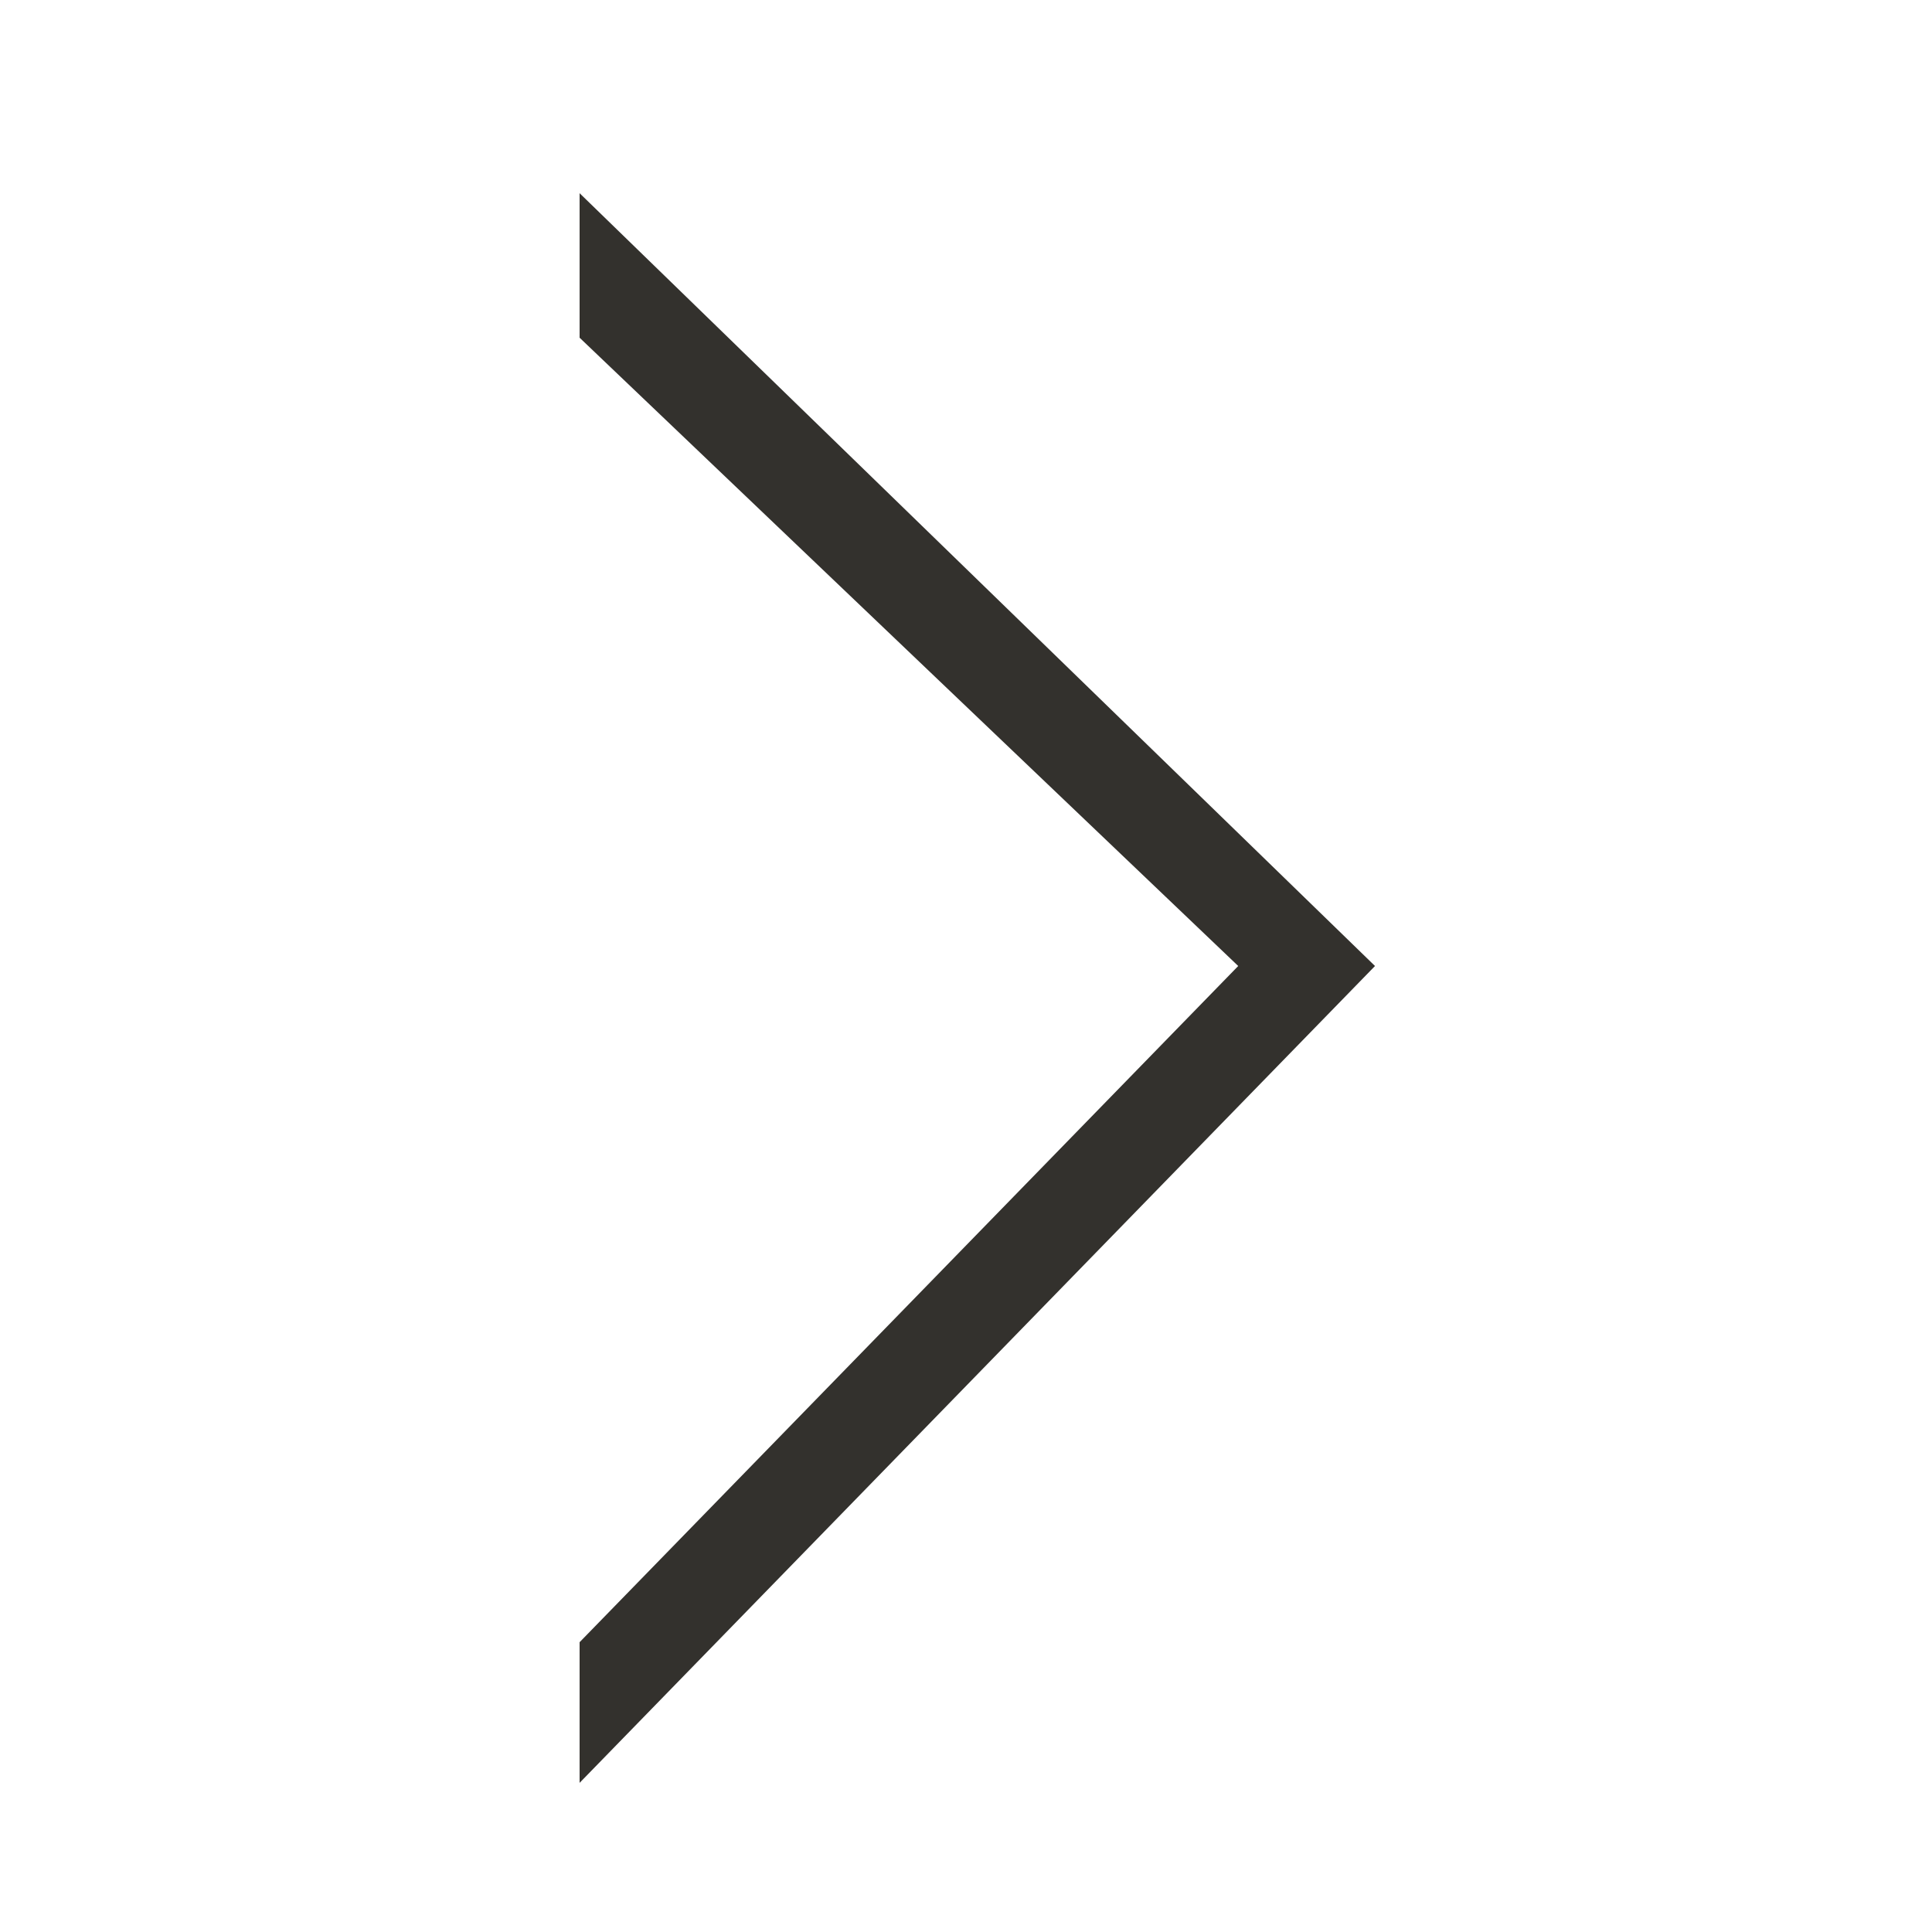
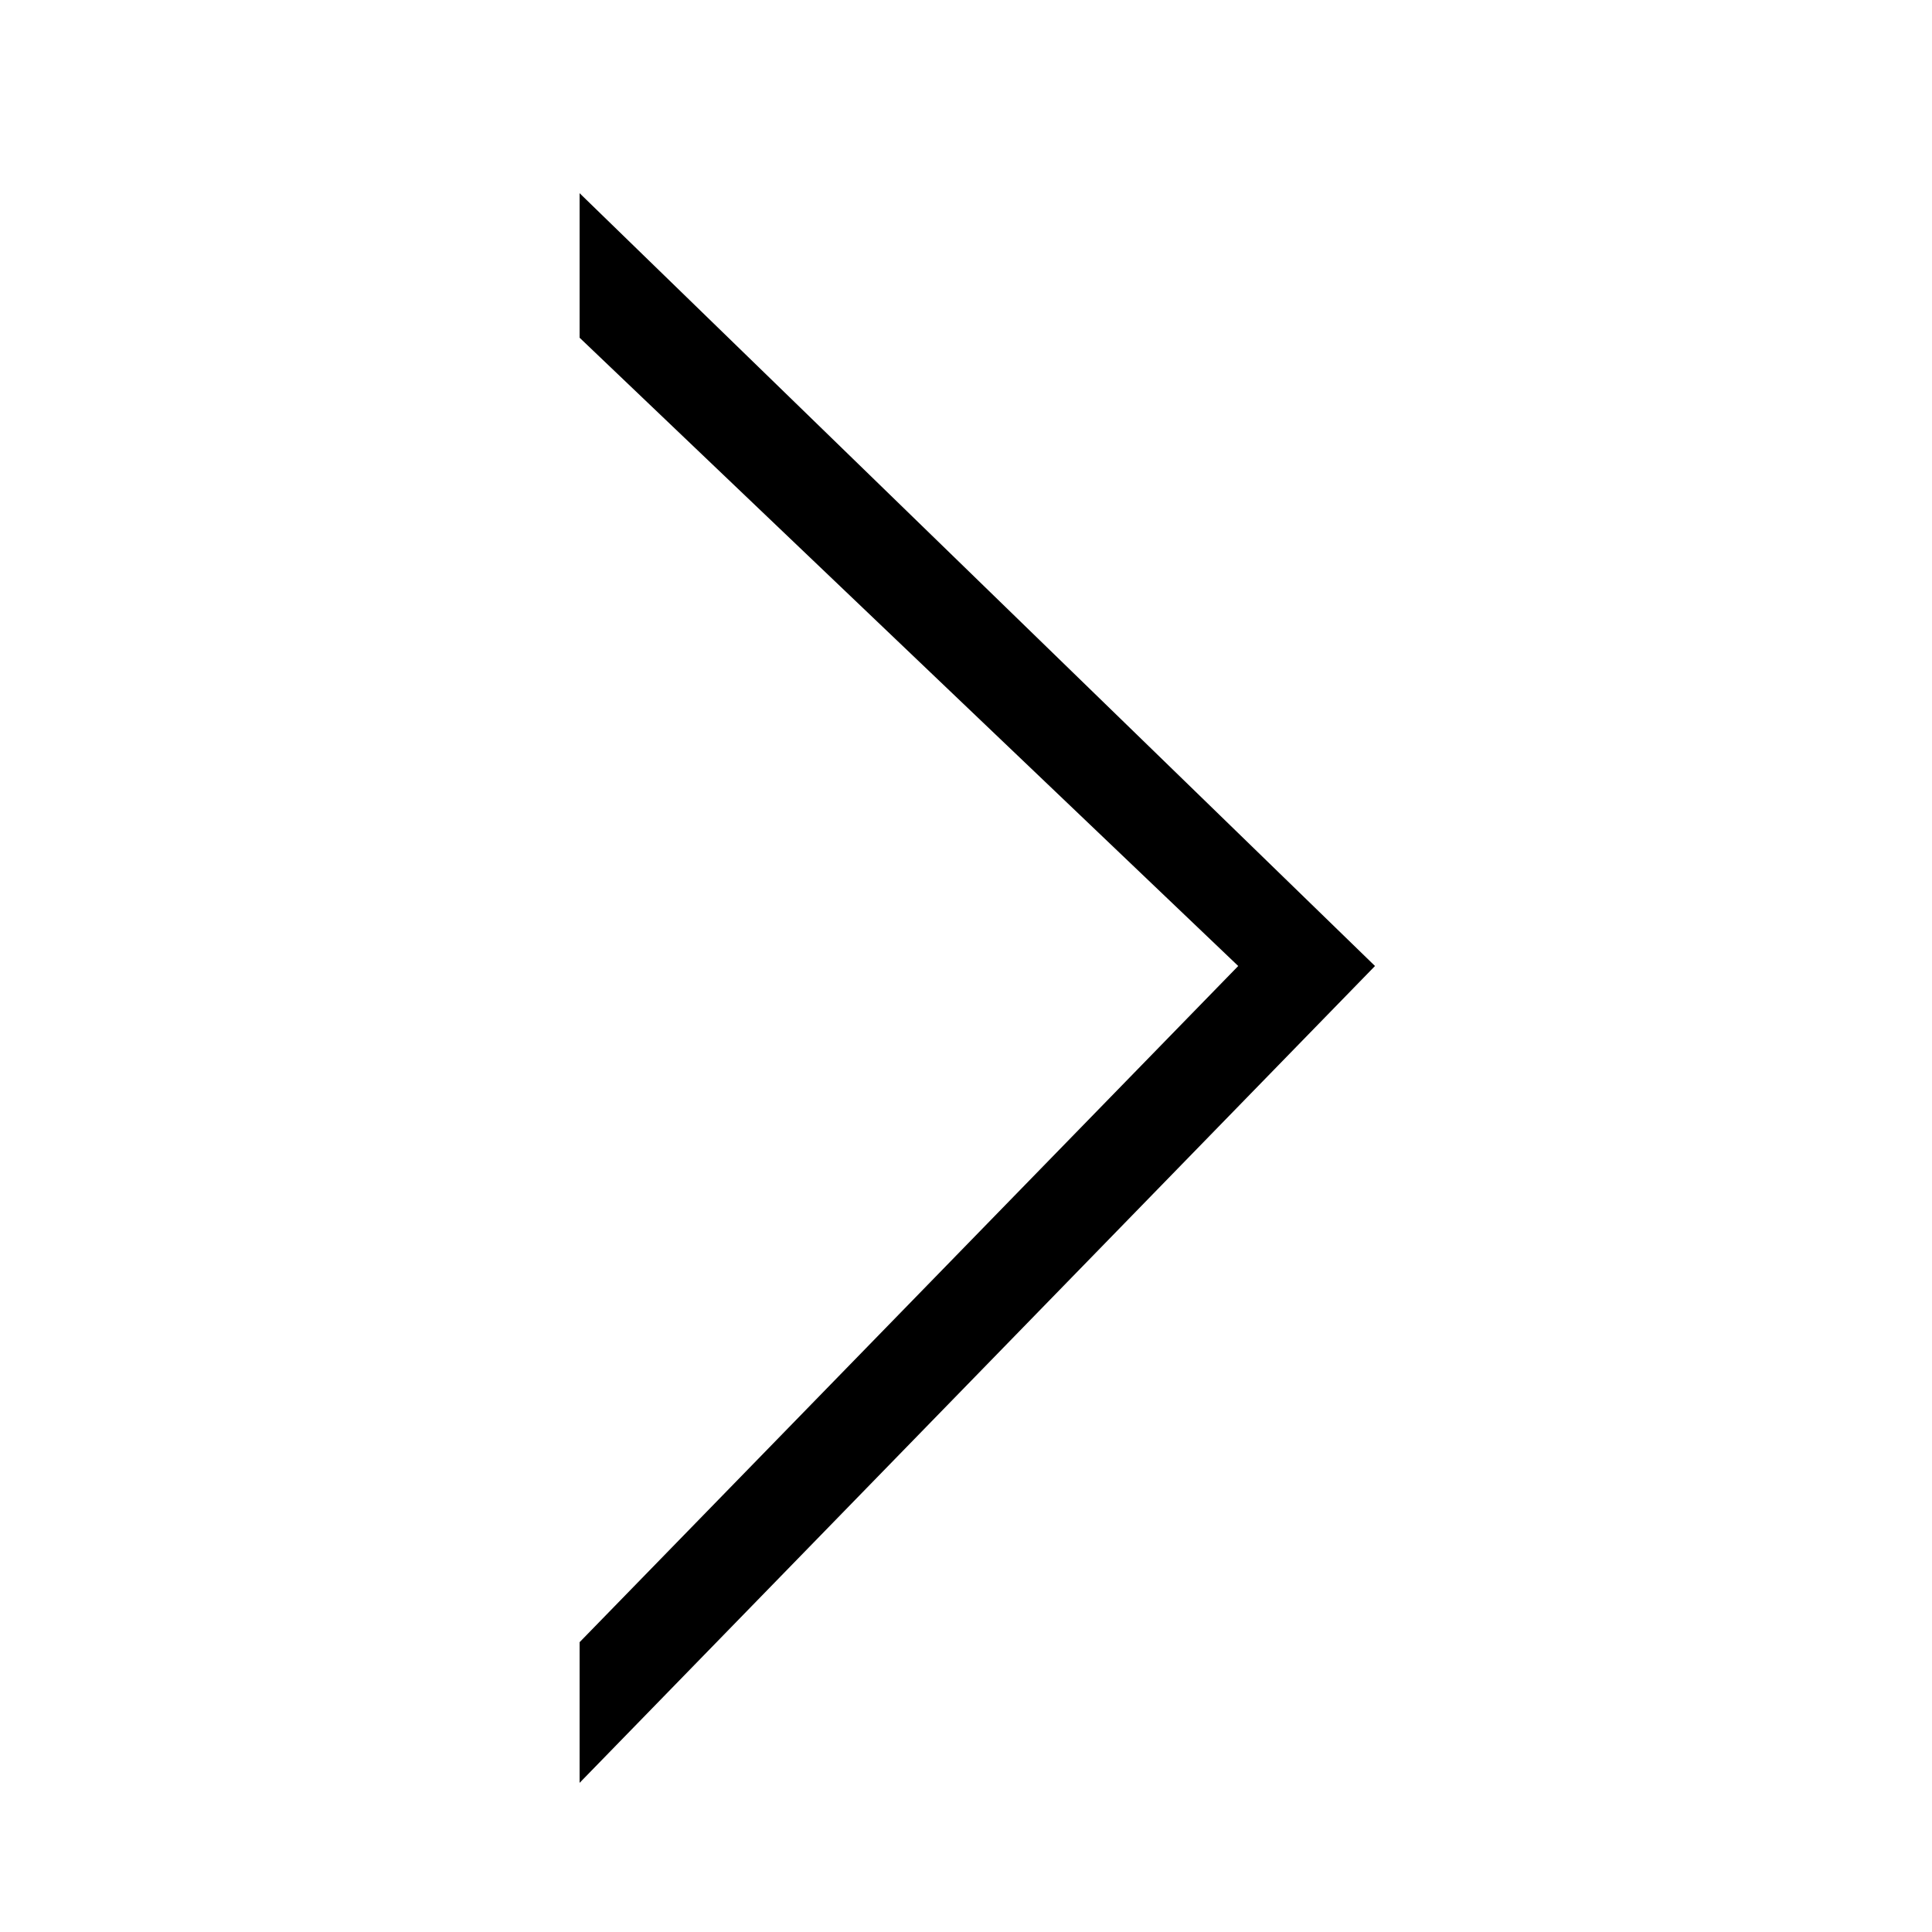
<svg xmlns="http://www.w3.org/2000/svg" width="20" height="20" viewBox="0 0 20 20">
-   <path fill="#33312D" fill-rule="nonzero" d="M6 3.496V2l8.234 8L6 18.456V17l6.818-7z" />
+   <path fill-rule="nonzero" d="M6 3.496V2l8.234 8L6 18.456V17l6.818-7z" />
</svg>
